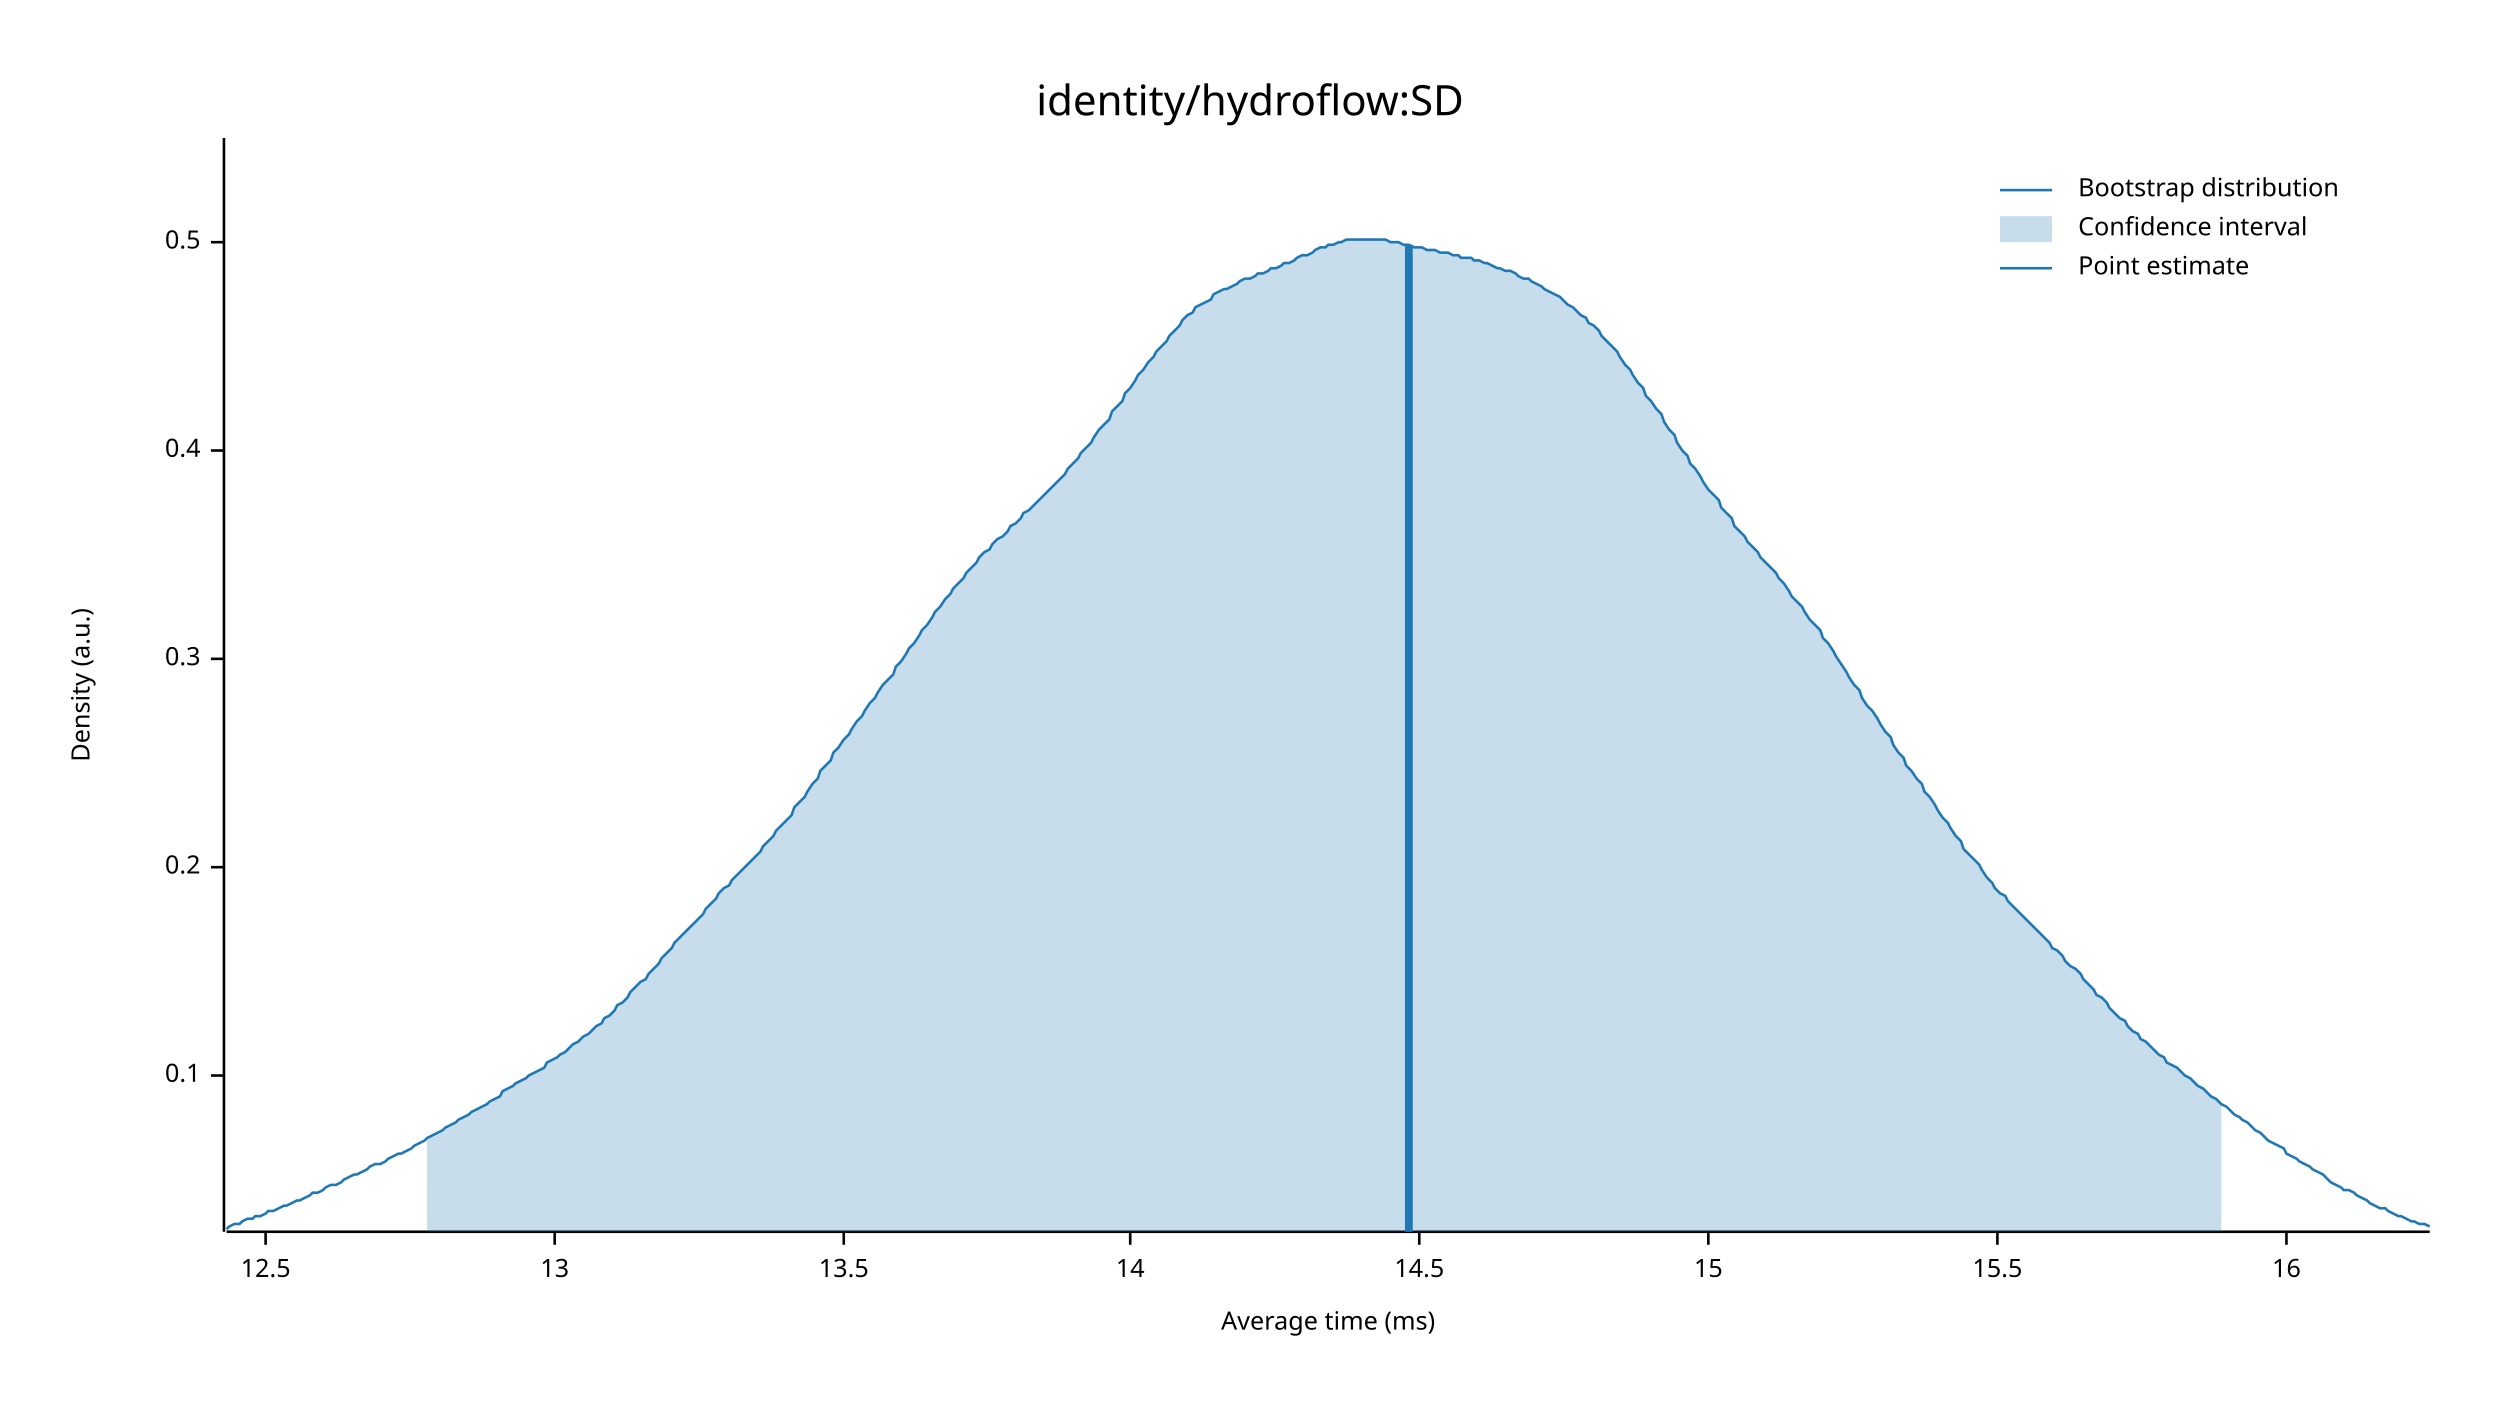
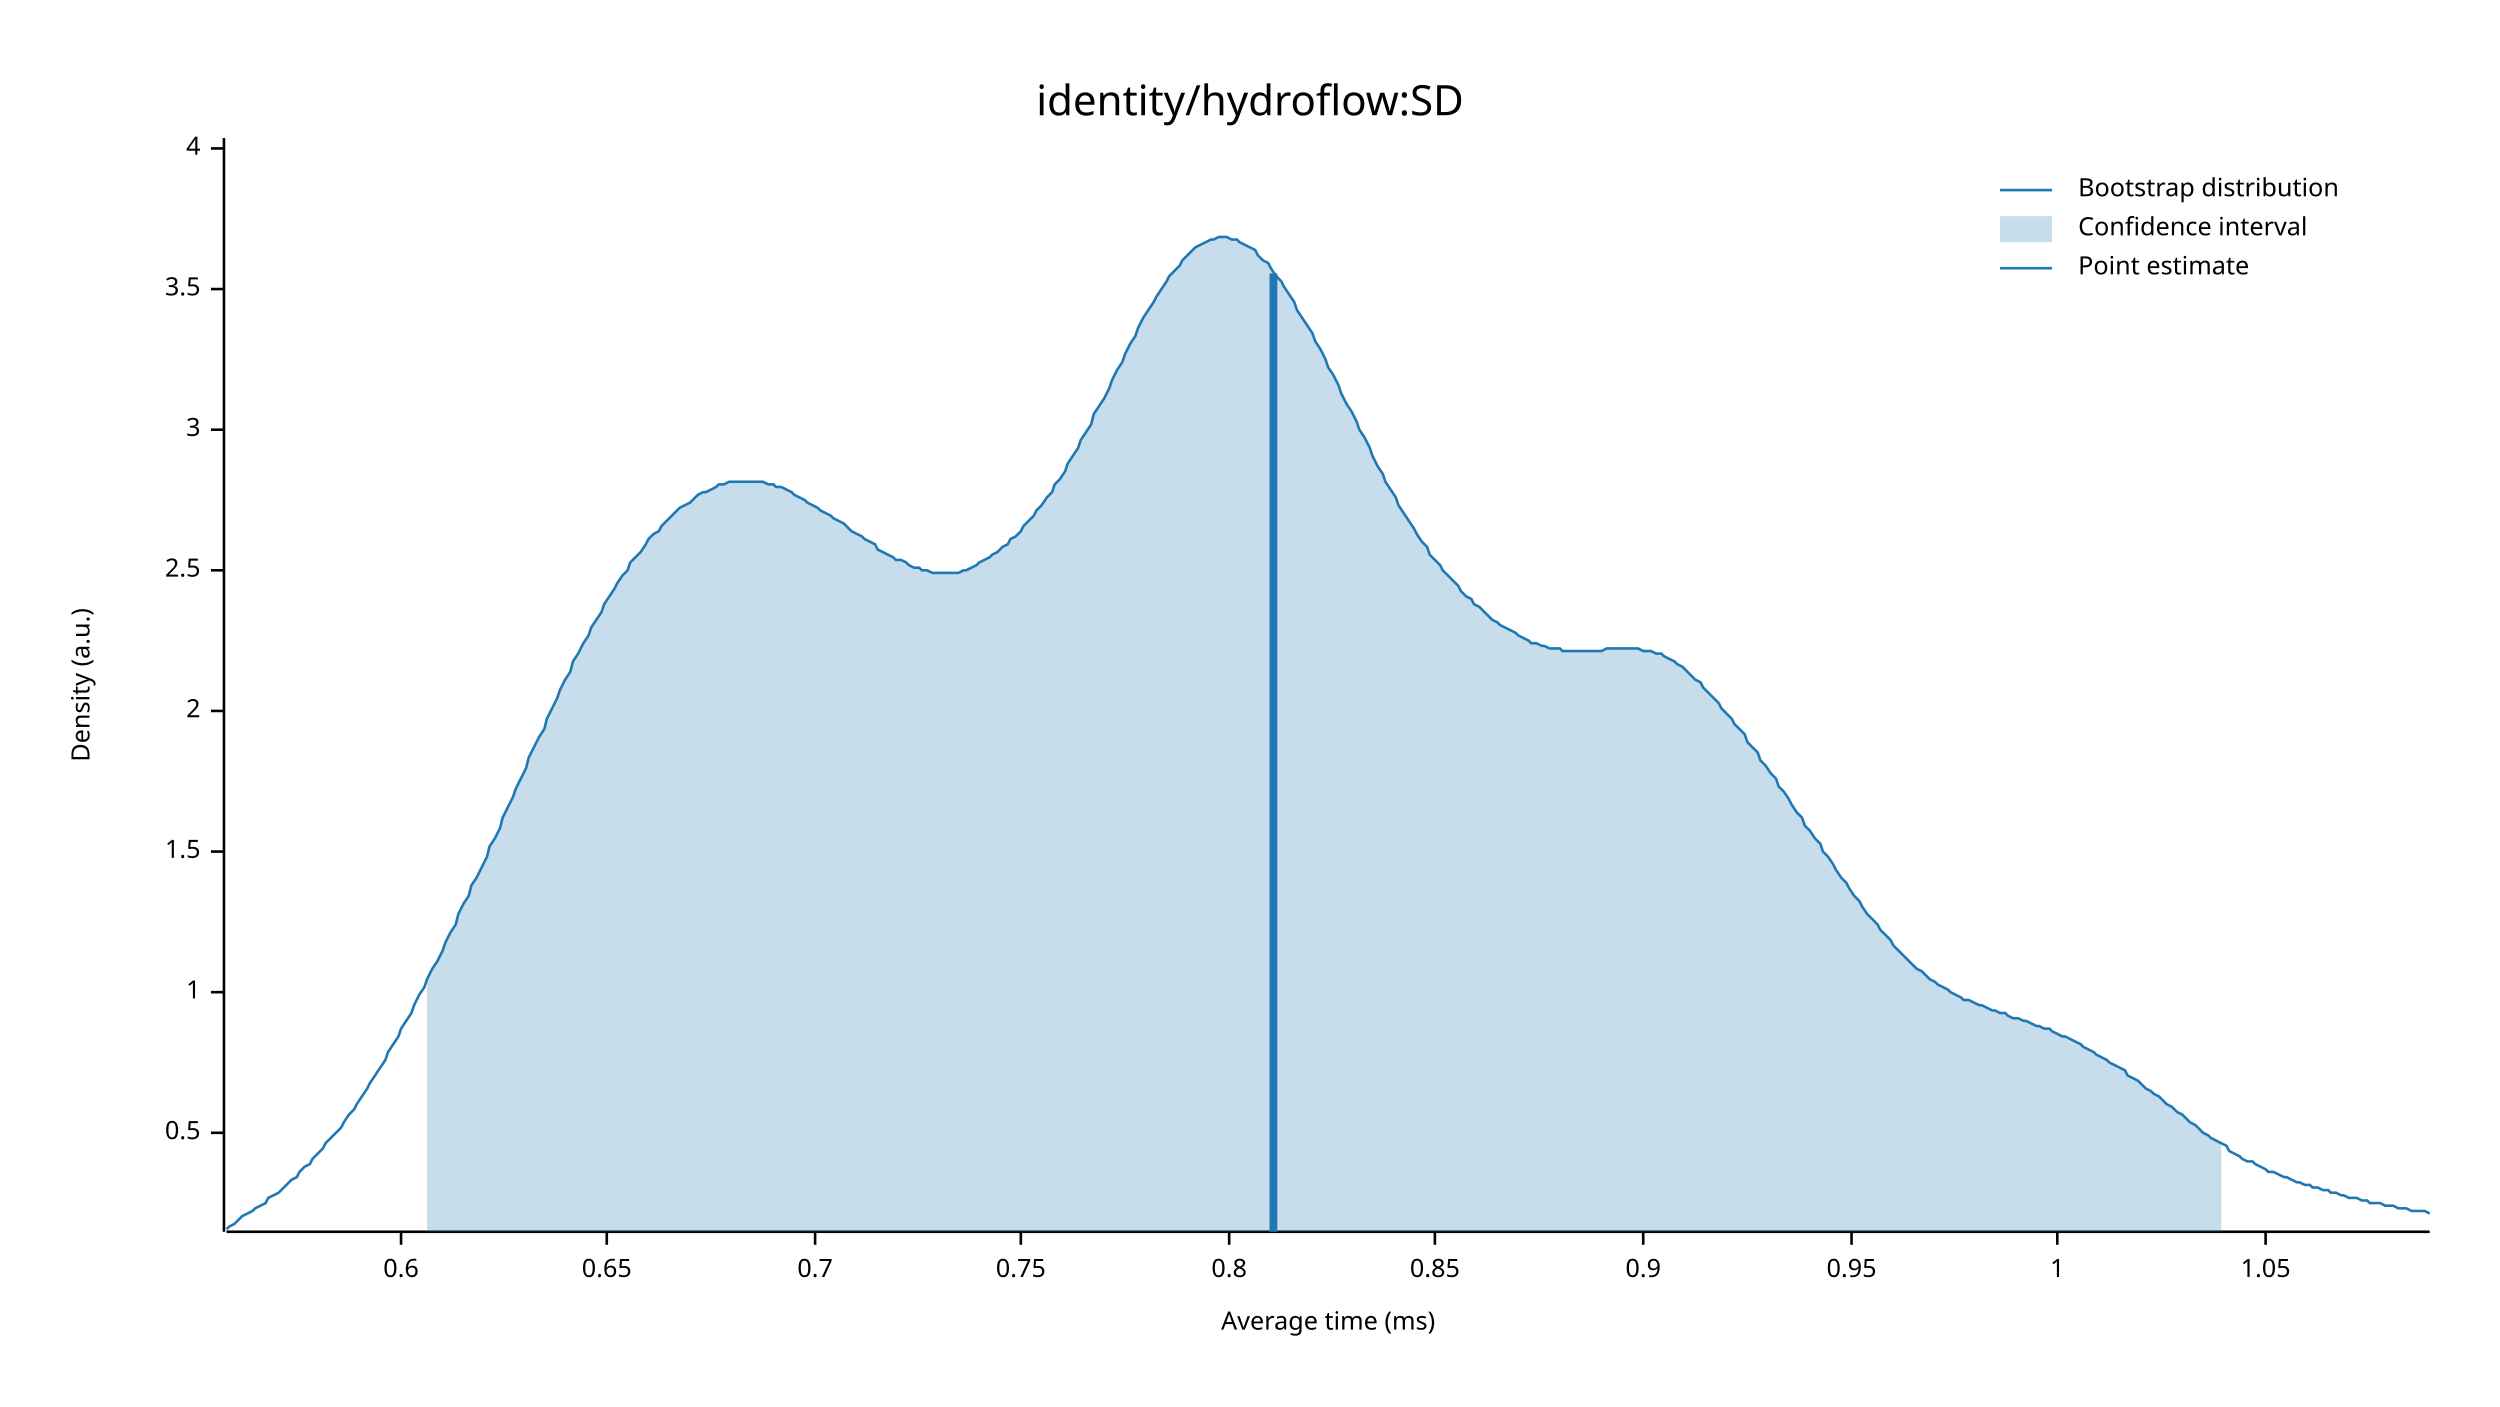
<svg xmlns="http://www.w3.org/2000/svg" width="960" height="540" viewBox="0 0 960 540">
  <text x="480" y="32" dy="0.76em" text-anchor="middle" font-family="sans-serif" font-size="16.129" opacity="1" fill="#000000">
identity/hydroflow:SD
</text>
  <text x="27" y="263" dy="0.76em" text-anchor="middle" font-family="sans-serif" font-size="9.677" opacity="1" fill="#000000" transform="rotate(270, 27, 263)">
Density (a.u.)
</text>
  <text x="510" y="513" dy="-0.5ex" text-anchor="middle" font-family="sans-serif" font-size="9.677" opacity="1" fill="#000000">
Average time (ms)
</text>
  <polyline fill="none" opacity="1" stroke="#000000" stroke-width="1" points="86,53 86,473 " />
-   <text x="77" y="413" dy="0.5ex" text-anchor="end" font-family="sans-serif" font-size="9.677" opacity="1" fill="#000000">
- 0.1
- </text>
-   <polyline fill="none" opacity="1" stroke="#000000" stroke-width="1" points="81,413 86,413 " />
-   <text x="77" y="333" dy="0.5ex" text-anchor="end" font-family="sans-serif" font-size="9.677" opacity="1" fill="#000000">
- 0.2
- </text>
-   <polyline fill="none" opacity="1" stroke="#000000" stroke-width="1" points="81,333 86,333 " />
-   <text x="77" y="253" dy="0.5ex" text-anchor="end" font-family="sans-serif" font-size="9.677" opacity="1" fill="#000000">
- 0.3
- </text>
-   <polyline fill="none" opacity="1" stroke="#000000" stroke-width="1" points="81,253 86,253 " />
-   <text x="77" y="173" dy="0.5ex" text-anchor="end" font-family="sans-serif" font-size="9.677" opacity="1" fill="#000000">
- 0.4
- </text>
-   <polyline fill="none" opacity="1" stroke="#000000" stroke-width="1" points="81,173 86,173 " />
-   <text x="77" y="93" dy="0.5ex" text-anchor="end" font-family="sans-serif" font-size="9.677" opacity="1" fill="#000000">
+   <text x="77" y="435" dy="0.5ex" text-anchor="end" font-family="sans-serif" font-size="9.677" opacity="1" fill="#000000">
0.5
</text>
-   <polyline fill="none" opacity="1" stroke="#000000" stroke-width="1" points="81,93 86,93 " />
+   <polyline fill="none" opacity="1" stroke="#000000" stroke-width="1" points="81,435 86,435 " />
+   <text x="77" y="381" dy="0.5ex" text-anchor="end" font-family="sans-serif" font-size="9.677" opacity="1" fill="#000000">
+ 1
+ </text>
+   <polyline fill="none" opacity="1" stroke="#000000" stroke-width="1" points="81,381 86,381 " />
+   <text x="77" y="327" dy="0.5ex" text-anchor="end" font-family="sans-serif" font-size="9.677" opacity="1" fill="#000000">
+ 1.5
+ </text>
+   <polyline fill="none" opacity="1" stroke="#000000" stroke-width="1" points="81,327 86,327 " />
+   <text x="77" y="273" dy="0.5ex" text-anchor="end" font-family="sans-serif" font-size="9.677" opacity="1" fill="#000000">
+ 2
+ </text>
+   <polyline fill="none" opacity="1" stroke="#000000" stroke-width="1" points="81,273 86,273 " />
+   <text x="77" y="219" dy="0.5ex" text-anchor="end" font-family="sans-serif" font-size="9.677" opacity="1" fill="#000000">
+ 2.5
+ </text>
+   <polyline fill="none" opacity="1" stroke="#000000" stroke-width="1" points="81,219 86,219 " />
+   <text x="77" y="165" dy="0.5ex" text-anchor="end" font-family="sans-serif" font-size="9.677" opacity="1" fill="#000000">
+ 3
+ </text>
+   <polyline fill="none" opacity="1" stroke="#000000" stroke-width="1" points="81,165 86,165 " />
+   <text x="77" y="111" dy="0.5ex" text-anchor="end" font-family="sans-serif" font-size="9.677" opacity="1" fill="#000000">
+ 3.5
+ </text>
+   <polyline fill="none" opacity="1" stroke="#000000" stroke-width="1" points="81,111 86,111 " />
+   <text x="77" y="57" dy="0.5ex" text-anchor="end" font-family="sans-serif" font-size="9.677" opacity="1" fill="#000000">
+ 4
+ </text>
+   <polyline fill="none" opacity="1" stroke="#000000" stroke-width="1" points="81,57 86,57 " />
  <polyline fill="none" opacity="1" stroke="#000000" stroke-width="1" points="87,473 933,473 " />
-   <text x="102" y="483" dy="0.76em" text-anchor="middle" font-family="sans-serif" font-size="9.677" opacity="1" fill="#000000">
- 12.5
+   <text x="154" y="483" dy="0.76em" text-anchor="middle" font-family="sans-serif" font-size="9.677" opacity="1" fill="#000000">
+ 0.6
</text>
-   <polyline fill="none" opacity="1" stroke="#000000" stroke-width="1" points="102,473 102,478 " />
-   <text x="213" y="483" dy="0.76em" text-anchor="middle" font-family="sans-serif" font-size="9.677" opacity="1" fill="#000000">
- 13
+   <polyline fill="none" opacity="1" stroke="#000000" stroke-width="1" points="154,473 154,478 " />
+   <text x="233" y="483" dy="0.76em" text-anchor="middle" font-family="sans-serif" font-size="9.677" opacity="1" fill="#000000">
+ 0.65
</text>
-   <polyline fill="none" opacity="1" stroke="#000000" stroke-width="1" points="213,473 213,478 " />
-   <text x="324" y="483" dy="0.76em" text-anchor="middle" font-family="sans-serif" font-size="9.677" opacity="1" fill="#000000">
- 13.5
+   <polyline fill="none" opacity="1" stroke="#000000" stroke-width="1" points="233,473 233,478 " />
+   <text x="313" y="483" dy="0.76em" text-anchor="middle" font-family="sans-serif" font-size="9.677" opacity="1" fill="#000000">
+ 0.7
</text>
-   <polyline fill="none" opacity="1" stroke="#000000" stroke-width="1" points="324,473 324,478 " />
-   <text x="434" y="483" dy="0.76em" text-anchor="middle" font-family="sans-serif" font-size="9.677" opacity="1" fill="#000000">
- 14
+   <polyline fill="none" opacity="1" stroke="#000000" stroke-width="1" points="313,473 313,478 " />
+   <text x="392" y="483" dy="0.76em" text-anchor="middle" font-family="sans-serif" font-size="9.677" opacity="1" fill="#000000">
+ 0.75
</text>
-   <polyline fill="none" opacity="1" stroke="#000000" stroke-width="1" points="434,473 434,478 " />
-   <text x="545" y="483" dy="0.76em" text-anchor="middle" font-family="sans-serif" font-size="9.677" opacity="1" fill="#000000">
- 14.5
+   <polyline fill="none" opacity="1" stroke="#000000" stroke-width="1" points="392,473 392,478 " />
+   <text x="472" y="483" dy="0.76em" text-anchor="middle" font-family="sans-serif" font-size="9.677" opacity="1" fill="#000000">
+ 0.8
</text>
-   <polyline fill="none" opacity="1" stroke="#000000" stroke-width="1" points="545,473 545,478 " />
-   <text x="656" y="483" dy="0.76em" text-anchor="middle" font-family="sans-serif" font-size="9.677" opacity="1" fill="#000000">
- 15
+   <polyline fill="none" opacity="1" stroke="#000000" stroke-width="1" points="472,473 472,478 " />
+   <text x="551" y="483" dy="0.76em" text-anchor="middle" font-family="sans-serif" font-size="9.677" opacity="1" fill="#000000">
+ 0.85
</text>
-   <polyline fill="none" opacity="1" stroke="#000000" stroke-width="1" points="656,473 656,478 " />
-   <text x="767" y="483" dy="0.76em" text-anchor="middle" font-family="sans-serif" font-size="9.677" opacity="1" fill="#000000">
- 15.5
+   <polyline fill="none" opacity="1" stroke="#000000" stroke-width="1" points="551,473 551,478 " />
+   <text x="631" y="483" dy="0.76em" text-anchor="middle" font-family="sans-serif" font-size="9.677" opacity="1" fill="#000000">
+ 0.9
</text>
-   <polyline fill="none" opacity="1" stroke="#000000" stroke-width="1" points="767,473 767,478 " />
-   <text x="878" y="483" dy="0.76em" text-anchor="middle" font-family="sans-serif" font-size="9.677" opacity="1" fill="#000000">
- 16
+   <polyline fill="none" opacity="1" stroke="#000000" stroke-width="1" points="631,473 631,478 " />
+   <text x="711" y="483" dy="0.76em" text-anchor="middle" font-family="sans-serif" font-size="9.677" opacity="1" fill="#000000">
+ 0.95
</text>
-   <polyline fill="none" opacity="1" stroke="#000000" stroke-width="1" points="878,473 878,478 " />
-   <polyline fill="none" opacity="1" stroke="#1F78B4" stroke-width="1" points="87,472 88,471 90,470 92,470 93,469 95,468 97,468 98,467 100,467 102,466 103,465 105,465 107,464 109,463 110,463 112,462 114,461 115,461 117,460 119,459 120,458 122,458 124,457 125,456 127,455 129,455 131,454 132,453 134,452 136,451 137,451 139,450 141,449 142,448 144,447 146,447 148,446 149,445 151,444 153,443 154,443 156,442 158,441 159,440 161,439 163,438 164,437 166,436 168,435 170,434 171,433 173,432 175,431 176,430 178,429 180,428 181,427 183,426 185,425 187,424 188,423 190,422 192,421 193,419 195,418 197,417 198,416 200,415 202,414 203,413 205,412 207,411 209,410 210,408 212,407 214,406 215,405 217,404 219,402 220,401 222,400 224,398 226,397 227,396 229,394 231,393 232,391 234,390 236,388 237,386 239,385 241,383 242,381 244,379 246,377 248,376 249,374 251,372 253,370 254,368 256,366 258,364 259,362 261,360 263,358 265,356 266,355 268,353 270,351 271,349 273,347 275,345 276,343 278,341 280,340 281,338 283,336 285,334 287,332 288,331 290,329 292,327 293,325 295,323 297,321 298,319 300,317 302,315 304,313 305,310 307,308 309,306 310,304 312,301 314,299 315,296 317,294 319,292 320,289 322,287 324,284 326,282 327,280 329,277 331,275 332,273 334,270 336,268 337,266 339,263 341,261 343,259 344,256 346,254 348,251 349,249 351,247 353,244 354,242 356,240 358,237 359,235 361,233 363,230 365,228 366,226 368,224 370,222 371,220 373,218 375,216 376,214 378,212 380,211 381,209 383,207 385,206 387,204 388,202 390,201 392,199 393,197 395,196 397,194 398,193 400,191 402,189 404,187 405,186 407,184 409,182 410,180 412,178 414,176 415,174 417,172 419,170 420,168 422,165 424,163 426,161 427,158 429,156 431,154 432,151 434,149 436,146 437,144 439,142 441,139 443,137 444,135 446,133 448,131 449,129 451,127 453,125 454,123 456,121 458,120 459,118 461,117 463,116 465,115 466,113 468,112 470,111 471,111 473,110 475,109 476,108 478,107 480,107 482,106 483,105 485,105 487,104 488,103 490,103 492,102 493,101 495,101 497,100 498,99 500,98 502,98 504,97 505,96 507,95 509,95 510,94 512,94 514,93 515,93 517,92 519,92 521,92 522,92 524,92 526,92 527,92 529,92 531,92 532,92 534,93 536,93 537,93 539,94 541,94 543,95 544,95 546,95 548,96 549,96 551,96 553,97 554,97 556,97 558,98 560,98 561,99 563,99 565,99 566,100 568,100 570,101 571,101 573,102 575,103 576,103 578,104 580,104 582,105 583,106 585,107 587,107 588,108 590,109 592,110 593,111 595,112 597,113 599,114 600,115 602,117 604,118 605,119 607,121 609,122 610,124 612,125 614,127 615,129 617,131 619,133 621,135 622,137 624,140 626,142 627,144 629,147 631,149 632,152 634,154 636,157 638,159 639,162 641,165 643,167 644,170 646,173 648,175 649,178 651,180 653,183 654,185 656,188 658,190 660,192 661,195 663,197 665,199 666,202 668,204 670,206 671,208 673,210 675,212 676,214 678,216 680,218 682,220 683,222 685,224 687,227 688,229 690,231 692,233 693,235 695,238 697,240 699,242 700,245 702,247 704,250 705,252 707,255 709,258 710,260 712,263 714,265 715,268 717,271 719,273 721,276 722,278 724,281 726,283 727,286 729,289 731,291 732,294 734,296 736,299 738,301 739,304 741,306 743,309 744,311 746,314 748,316 749,318 751,321 753,323 754,326 756,328 758,330 760,332 761,334 763,337 765,339 766,341 768,343 770,344 771,346 773,348 775,350 777,352 778,353 780,355 782,357 783,358 785,360 787,362 788,364 790,365 792,367 793,369 795,371 797,372 799,374 800,376 802,378 804,380 805,382 807,383 809,385 810,387 812,389 814,391 816,392 817,394 819,396 821,397 822,399 824,400 826,402 827,403 829,405 831,406 832,408 834,409 836,410 838,412 839,413 841,414 843,416 844,417 846,418 848,420 849,421 851,422 853,424 855,425 856,426 858,428 860,429 861,430 863,431 865,433 866,434 868,435 870,437 871,438 873,439 875,440 877,441 878,443 880,444 882,445 883,446 885,447 887,448 888,449 890,450 892,451 894,453 895,454 897,455 899,456 900,457 902,457 904,458 905,459 907,460 909,461 910,462 912,463 914,464 916,464 917,465 919,466 921,467 922,467 924,468 926,469 927,469 929,470 931,470 933,471 " />
-   <polygon opacity="0.25" fill="#1F78B4" points="164,437 166,436 168,435 170,434 171,433 173,432 175,431 176,430 178,429 180,428 181,427 183,426 185,425 187,424 188,423 190,422 192,421 193,419 195,418 197,417 198,416 200,415 202,414 203,413 205,412 207,411 209,410 210,408 212,407 214,406 215,405 217,404 219,402 220,401 222,400 224,398 226,397 227,396 229,394 231,393 232,391 234,390 236,388 237,386 239,385 241,383 242,381 244,379 246,377 248,376 249,374 251,372 253,370 254,368 256,366 258,364 259,362 261,360 263,358 265,356 266,355 268,353 270,351 271,349 273,347 275,345 276,343 278,341 280,340 281,338 283,336 285,334 287,332 288,331 290,329 292,327 293,325 295,323 297,321 298,319 300,317 302,315 304,313 305,310 307,308 309,306 310,304 312,301 314,299 315,296 317,294 319,292 320,289 322,287 324,284 326,282 327,280 329,277 331,275 332,273 334,270 336,268 337,266 339,263 341,261 343,259 344,256 346,254 348,251 349,249 351,247 353,244 354,242 356,240 358,237 359,235 361,233 363,230 365,228 366,226 368,224 370,222 371,220 373,218 375,216 376,214 378,212 380,211 381,209 383,207 385,206 387,204 388,202 390,201 392,199 393,197 395,196 397,194 398,193 400,191 402,189 404,187 405,186 407,184 409,182 410,180 412,178 414,176 415,174 417,172 419,170 420,168 422,165 424,163 426,161 427,158 429,156 431,154 432,151 434,149 436,146 437,144 439,142 441,139 443,137 444,135 446,133 448,131 449,129 451,127 453,125 454,123 456,121 458,120 459,118 461,117 463,116 465,115 466,113 468,112 470,111 471,111 473,110 475,109 476,108 478,107 480,107 482,106 483,105 485,105 487,104 488,103 490,103 492,102 493,101 495,101 497,100 498,99 500,98 502,98 504,97 505,96 507,95 509,95 510,94 512,94 514,93 515,93 517,92 519,92 521,92 522,92 524,92 526,92 527,92 529,92 531,92 532,92 534,93 536,93 537,93 539,94 541,94 543,95 544,95 546,95 548,96 549,96 551,96 553,97 554,97 556,97 558,98 560,98 561,99 563,99 565,99 566,100 568,100 570,101 571,101 573,102 575,103 576,103 578,104 580,104 582,105 583,106 585,107 587,107 588,108 590,109 592,110 593,111 595,112 597,113 599,114 600,115 602,117 604,118 605,119 607,121 609,122 610,124 612,125 614,127 615,129 617,131 619,133 621,135 622,137 624,140 626,142 627,144 629,147 631,149 632,152 634,154 636,157 638,159 639,162 641,165 643,167 644,170 646,173 648,175 649,178 651,180 653,183 654,185 656,188 658,190 660,192 661,195 663,197 665,199 666,202 668,204 670,206 671,208 673,210 675,212 676,214 678,216 680,218 682,220 683,222 685,224 687,227 688,229 690,231 692,233 693,235 695,238 697,240 699,242 700,245 702,247 704,250 705,252 707,255 709,258 710,260 712,263 714,265 715,268 717,271 719,273 721,276 722,278 724,281 726,283 727,286 729,289 731,291 732,294 734,296 736,299 738,301 739,304 741,306 743,309 744,311 746,314 748,316 749,318 751,321 753,323 754,326 756,328 758,330 760,332 761,334 763,337 765,339 766,341 768,343 770,344 771,346 773,348 775,350 777,352 778,353 780,355 782,357 783,358 785,360 787,362 788,364 790,365 792,367 793,369 795,371 797,372 799,374 800,376 802,378 804,380 805,382 807,383 809,385 810,387 812,389 814,391 816,392 817,394 819,396 821,397 822,399 824,400 826,402 827,403 829,405 831,406 832,408 834,409 836,410 838,412 839,413 841,414 843,416 844,417 846,418 848,420 849,421 851,422 853,424 853,473 164,473 " />
-   <polyline fill="none" opacity="1" stroke="#1F78B4" stroke-width="3" points="541,473 541,94 " />
+   <polyline fill="none" opacity="1" stroke="#000000" stroke-width="1" points="711,473 711,478 " />
+   <text x="790" y="483" dy="0.76em" text-anchor="middle" font-family="sans-serif" font-size="9.677" opacity="1" fill="#000000">
+ 1
+ </text>
+   <polyline fill="none" opacity="1" stroke="#000000" stroke-width="1" points="790,473 790,478 " />
+   <text x="870" y="483" dy="0.76em" text-anchor="middle" font-family="sans-serif" font-size="9.677" opacity="1" fill="#000000">
+ 1.05
+ </text>
+   <polyline fill="none" opacity="1" stroke="#000000" stroke-width="1" points="870,473 870,478 " />
+   <polyline fill="none" opacity="1" stroke="#1F78B4" stroke-width="1" points="87,472 88,471 90,470 92,468 93,467 95,466 97,465 98,464 100,463 102,462 103,460 105,459 107,458 109,456 110,455 112,453 114,452 115,450 117,448 119,447 120,445 122,443 124,441 125,439 127,437 129,435 131,433 132,431 134,428 136,426 137,424 139,421 141,418 142,416 144,413 146,410 148,407 149,404 151,401 153,398 154,395 156,392 158,389 159,386 161,382 163,379 164,376 166,372 168,369 170,365 171,362 173,358 175,355 176,351 178,347 180,344 181,340 183,337 185,333 187,329 188,325 190,322 192,318 193,314 195,310 197,306 198,303 200,299 202,295 203,291 205,287 207,283 209,280 210,276 212,272 214,268 215,265 217,261 219,258 220,254 222,251 224,247 226,244 227,241 229,238 231,235 232,232 234,229 236,226 237,224 239,221 241,219 242,216 244,214 246,212 248,209 249,207 251,205 253,204 254,202 256,200 258,198 259,197 261,195 263,194 265,193 266,192 268,190 270,189 271,189 273,188 275,187 276,186 278,186 280,185 281,185 283,185 285,185 287,185 288,185 290,185 292,185 293,185 295,186 297,186 298,187 300,187 302,188 304,189 305,190 307,191 309,192 310,193 312,194 314,195 315,196 317,197 319,198 320,199 322,200 324,201 326,203 327,204 329,205 331,206 332,207 334,208 336,209 337,211 339,212 341,213 343,214 344,215 346,215 348,216 349,217 351,218 353,218 354,219 356,219 358,220 359,220 361,220 363,220 365,220 366,220 368,220 370,219 371,219 373,218 375,217 376,216 378,215 380,214 381,213 383,212 385,210 387,209 388,207 390,206 392,204 393,202 395,200 397,198 398,196 400,194 402,191 404,189 405,186 407,184 409,181 410,178 412,175 414,172 415,169 417,166 419,163 420,159 422,156 424,153 426,149 427,146 429,142 431,139 432,136 434,132 436,129 437,126 439,122 441,119 443,116 444,114 446,111 448,108 449,106 451,104 453,102 454,100 456,98 458,96 459,95 461,94 463,93 465,92 466,92 468,91 470,91 471,91 473,92 475,92 476,93 478,94 480,95 482,96 483,98 485,100 487,101 488,103 490,106 492,108 493,110 495,113 497,116 498,119 500,122 502,125 504,128 505,131 507,134 509,138 510,141 512,144 514,148 515,151 517,155 519,158 521,162 522,165 524,168 526,172 527,175 529,179 531,182 532,185 534,188 536,191 537,194 539,197 541,200 543,203 544,205 546,208 548,210 549,213 551,215 553,217 554,219 556,221 558,223 560,225 561,227 563,229 565,230 566,232 568,233 570,235 571,236 573,238 575,239 576,240 578,241 580,242 582,243 583,244 585,245 587,246 588,247 590,247 592,248 593,248 595,249 597,249 599,249 600,250 602,250 604,250 605,250 607,250 609,250 610,250 612,250 614,250 615,250 617,249 619,249 621,249 622,249 624,249 626,249 627,249 629,249 631,250 632,250 634,250 636,251 638,251 639,252 641,253 643,254 644,255 646,256 648,258 649,259 651,261 653,262 654,264 656,266 658,268 660,270 661,272 663,274 665,276 666,278 668,280 670,282 671,285 673,287 675,289 676,292 678,294 680,297 682,299 683,302 685,304 687,307 688,309 690,312 692,314 693,317 695,319 697,322 699,324 700,327 702,329 704,332 705,334 707,337 709,339 710,341 712,344 714,346 715,348 717,351 719,353 721,355 722,357 724,359 726,361 727,363 729,365 731,367 732,368 734,370 736,372 738,373 739,374 741,376 743,377 744,378 746,379 748,380 749,381 751,382 753,383 754,384 756,384 758,385 760,386 761,386 763,387 765,388 766,388 768,389 770,389 771,390 773,391 775,391 777,392 778,392 780,393 782,394 783,394 785,395 787,395 788,396 790,397 792,398 793,398 795,399 797,400 799,401 800,402 802,403 804,404 805,405 807,406 809,407 810,408 812,409 814,410 816,411 817,413 819,414 821,415 822,416 824,418 826,419 827,420 829,421 831,423 832,424 834,425 836,427 838,428 839,429 841,431 843,432 844,433 846,435 848,436 849,437 851,438 853,439 855,440 856,442 858,443 860,444 861,445 863,446 865,446 866,447 868,448 870,449 871,450 873,450 875,451 877,452 878,452 880,453 882,454 883,454 885,455 887,455 888,456 890,456 892,457 894,457 895,458 897,458 899,459 900,459 902,460 904,460 905,460 907,461 909,461 910,462 912,462 914,462 916,463 917,463 919,463 921,464 922,464 924,464 926,465 927,465 929,465 931,465 933,466 " />
+   <polygon opacity="0.25" fill="#1F78B4" points="164,376 166,372 168,369 170,365 171,362 173,358 175,355 176,351 178,347 180,344 181,340 183,337 185,333 187,329 188,325 190,322 192,318 193,314 195,310 197,306 198,303 200,299 202,295 203,291 205,287 207,283 209,280 210,276 212,272 214,268 215,265 217,261 219,258 220,254 222,251 224,247 226,244 227,241 229,238 231,235 232,232 234,229 236,226 237,224 239,221 241,219 242,216 244,214 246,212 248,209 249,207 251,205 253,204 254,202 256,200 258,198 259,197 261,195 263,194 265,193 266,192 268,190 270,189 271,189 273,188 275,187 276,186 278,186 280,185 281,185 283,185 285,185 287,185 288,185 290,185 292,185 293,185 295,186 297,186 298,187 300,187 302,188 304,189 305,190 307,191 309,192 310,193 312,194 314,195 315,196 317,197 319,198 320,199 322,200 324,201 326,203 327,204 329,205 331,206 332,207 334,208 336,209 337,211 339,212 341,213 343,214 344,215 346,215 348,216 349,217 351,218 353,218 354,219 356,219 358,220 359,220 361,220 363,220 365,220 366,220 368,220 370,219 371,219 373,218 375,217 376,216 378,215 380,214 381,213 383,212 385,210 387,209 388,207 390,206 392,204 393,202 395,200 397,198 398,196 400,194 402,191 404,189 405,186 407,184 409,181 410,178 412,175 414,172 415,169 417,166 419,163 420,159 422,156 424,153 426,149 427,146 429,142 431,139 432,136 434,132 436,129 437,126 439,122 441,119 443,116 444,114 446,111 448,108 449,106 451,104 453,102 454,100 456,98 458,96 459,95 461,94 463,93 465,92 466,92 468,91 470,91 471,91 473,92 475,92 476,93 478,94 480,95 482,96 483,98 485,100 487,101 488,103 490,106 492,108 493,110 495,113 497,116 498,119 500,122 502,125 504,128 505,131 507,134 509,138 510,141 512,144 514,148 515,151 517,155 519,158 521,162 522,165 524,168 526,172 527,175 529,179 531,182 532,185 534,188 536,191 537,194 539,197 541,200 543,203 544,205 546,208 548,210 549,213 551,215 553,217 554,219 556,221 558,223 560,225 561,227 563,229 565,230 566,232 568,233 570,235 571,236 573,238 575,239 576,240 578,241 580,242 582,243 583,244 585,245 587,246 588,247 590,247 592,248 593,248 595,249 597,249 599,249 600,250 602,250 604,250 605,250 607,250 609,250 610,250 612,250 614,250 615,250 617,249 619,249 621,249 622,249 624,249 626,249 627,249 629,249 631,250 632,250 634,250 636,251 638,251 639,252 641,253 643,254 644,255 646,256 648,258 649,259 651,261 653,262 654,264 656,266 658,268 660,270 661,272 663,274 665,276 666,278 668,280 670,282 671,285 673,287 675,289 676,292 678,294 680,297 682,299 683,302 685,304 687,307 688,309 690,312 692,314 693,317 695,319 697,322 699,324 700,327 702,329 704,332 705,334 707,337 709,339 710,341 712,344 714,346 715,348 717,351 719,353 721,355 722,357 724,359 726,361 727,363 729,365 731,367 732,368 734,370 736,372 738,373 739,374 741,376 743,377 744,378 746,379 748,380 749,381 751,382 753,383 754,384 756,384 758,385 760,386 761,386 763,387 765,388 766,388 768,389 770,389 771,390 773,391 775,391 777,392 778,392 780,393 782,394 783,394 785,395 787,395 788,396 790,397 792,398 793,398 795,399 797,400 799,401 800,402 802,403 804,404 805,405 807,406 809,407 810,408 812,409 814,410 816,411 817,413 819,414 821,415 822,416 824,418 826,419 827,420 829,421 831,423 832,424 834,425 836,427 838,428 839,429 841,431 843,432 844,433 846,435 848,436 849,437 851,438 853,439 853,473 164,473 " />
+   <polyline fill="none" opacity="1" stroke="#1F78B4" stroke-width="3" points="489,473 489,105 " />
  <text x="798" y="68" dy="0.76em" text-anchor="start" font-family="sans-serif" font-size="9.677" opacity="1" fill="#000000">
Bootstrap distribution
</text>
  <text x="798" y="83" dy="0.76em" text-anchor="start" font-family="sans-serif" font-size="9.677" opacity="1" fill="#000000">
Confidence interval
</text>
  <text x="798" y="98" dy="0.76em" text-anchor="start" font-family="sans-serif" font-size="9.677" opacity="1" fill="#000000">
Point estimate
</text>
  <polyline fill="none" opacity="1" stroke="#1F78B4" stroke-width="1" points="768,73 788,73 " />
  <rect x="768" y="83" width="20" height="10" opacity="0.25" fill="#1F78B4" stroke="none" />
  <polyline fill="none" opacity="1" stroke="#1F78B4" stroke-width="1" points="768,103 788,103 " />
</svg>
